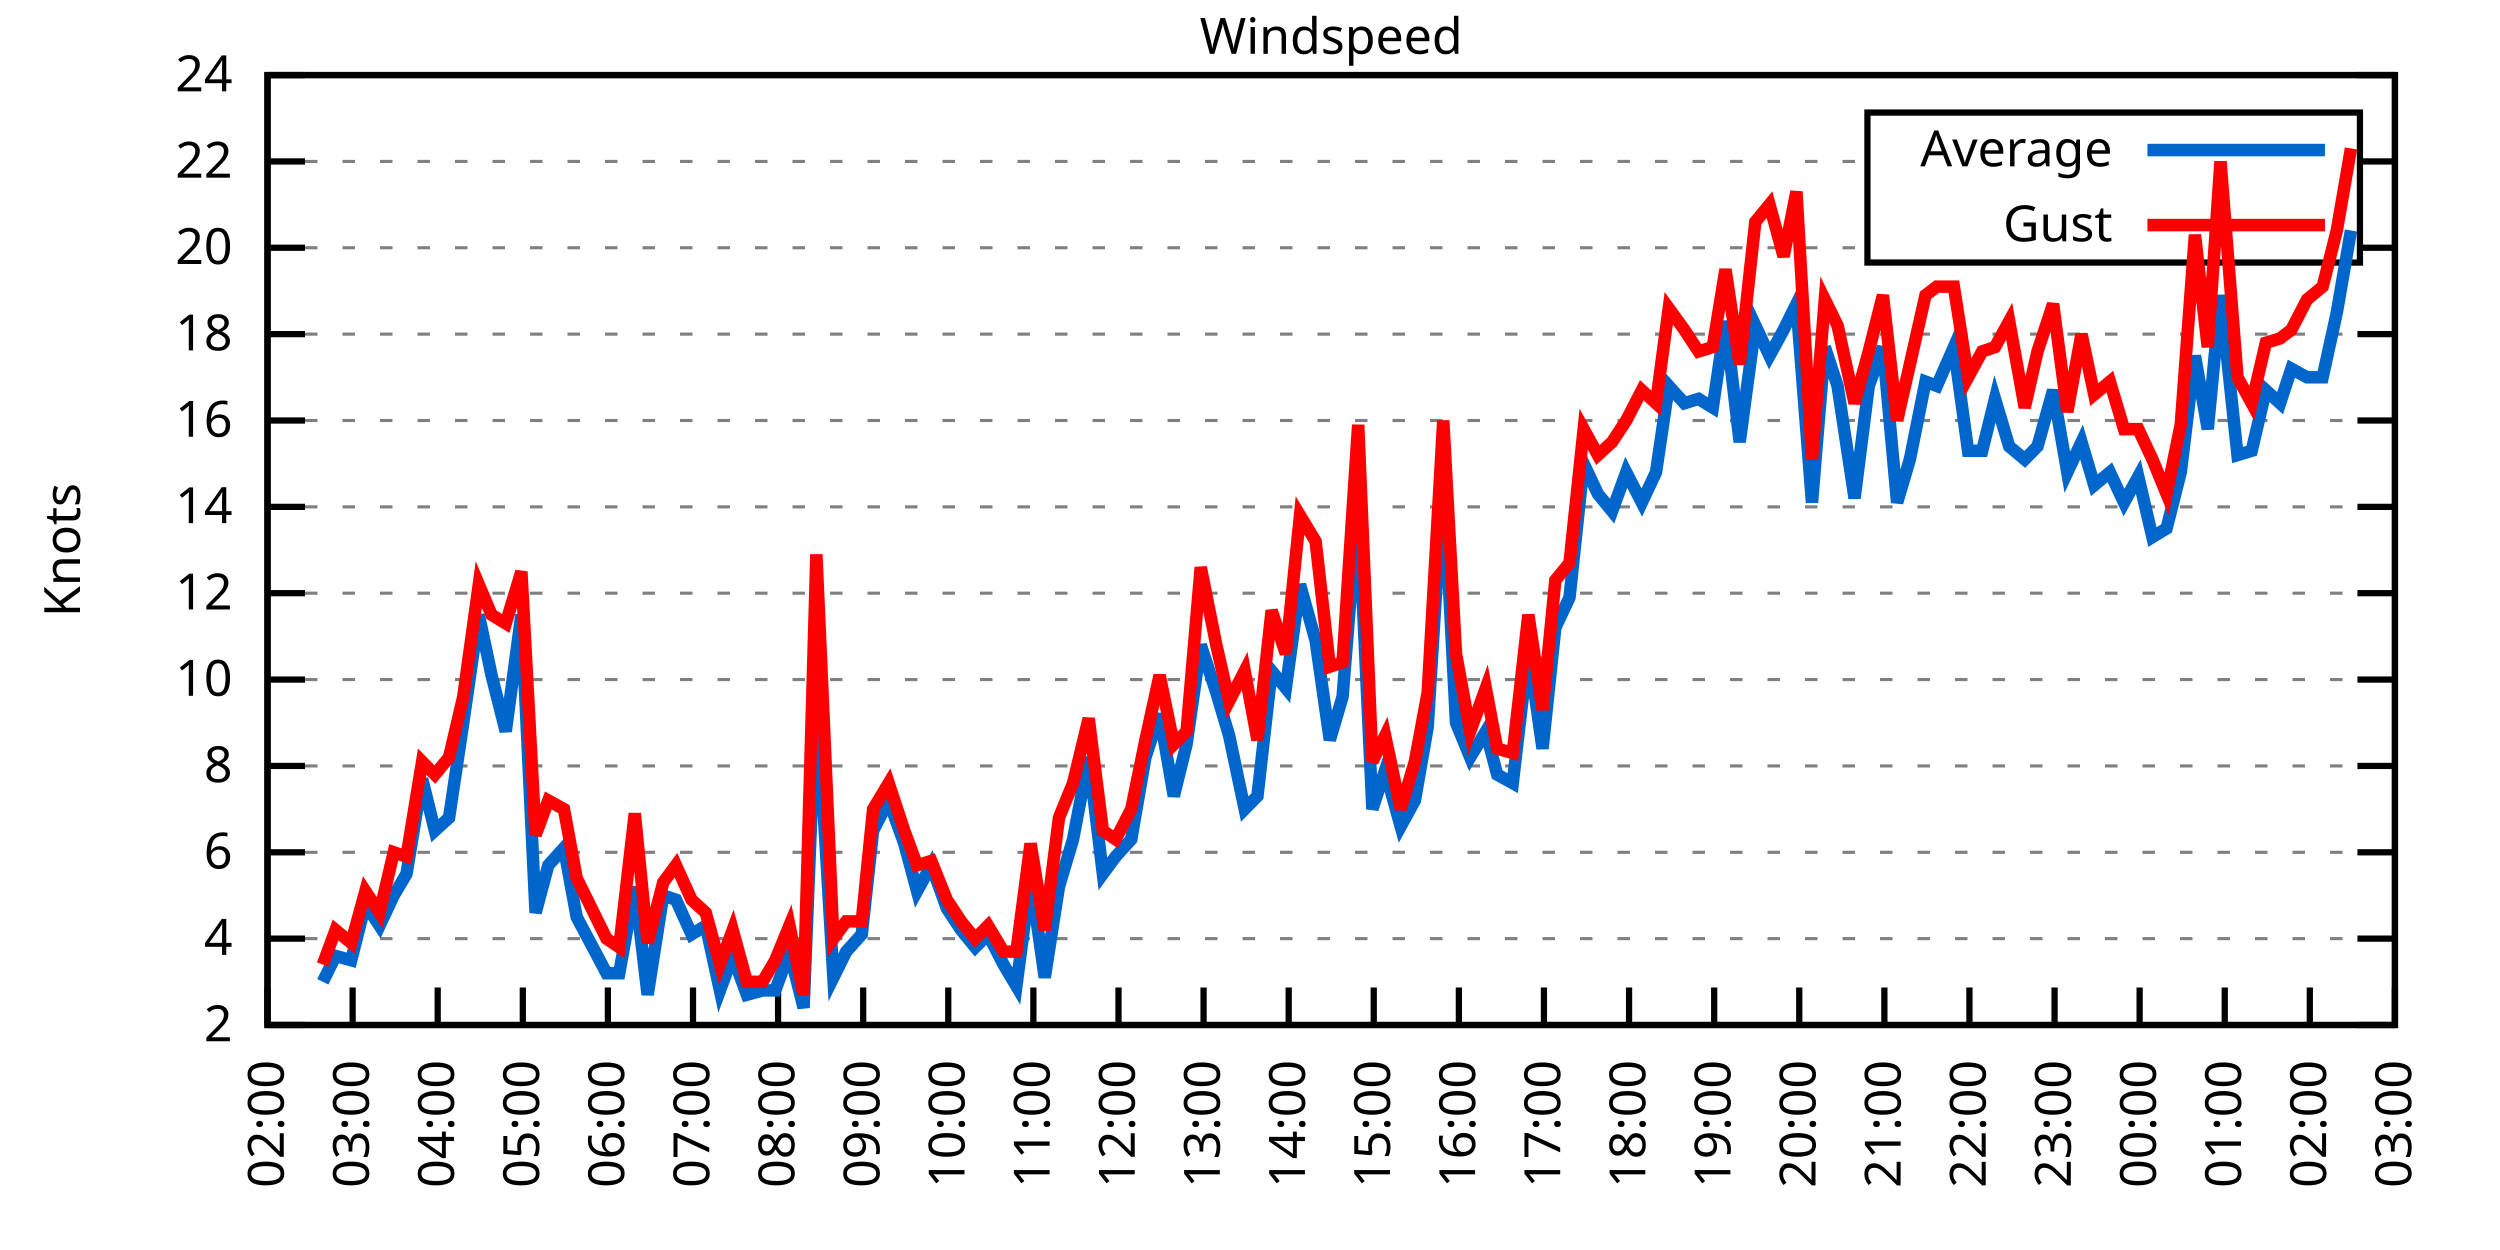
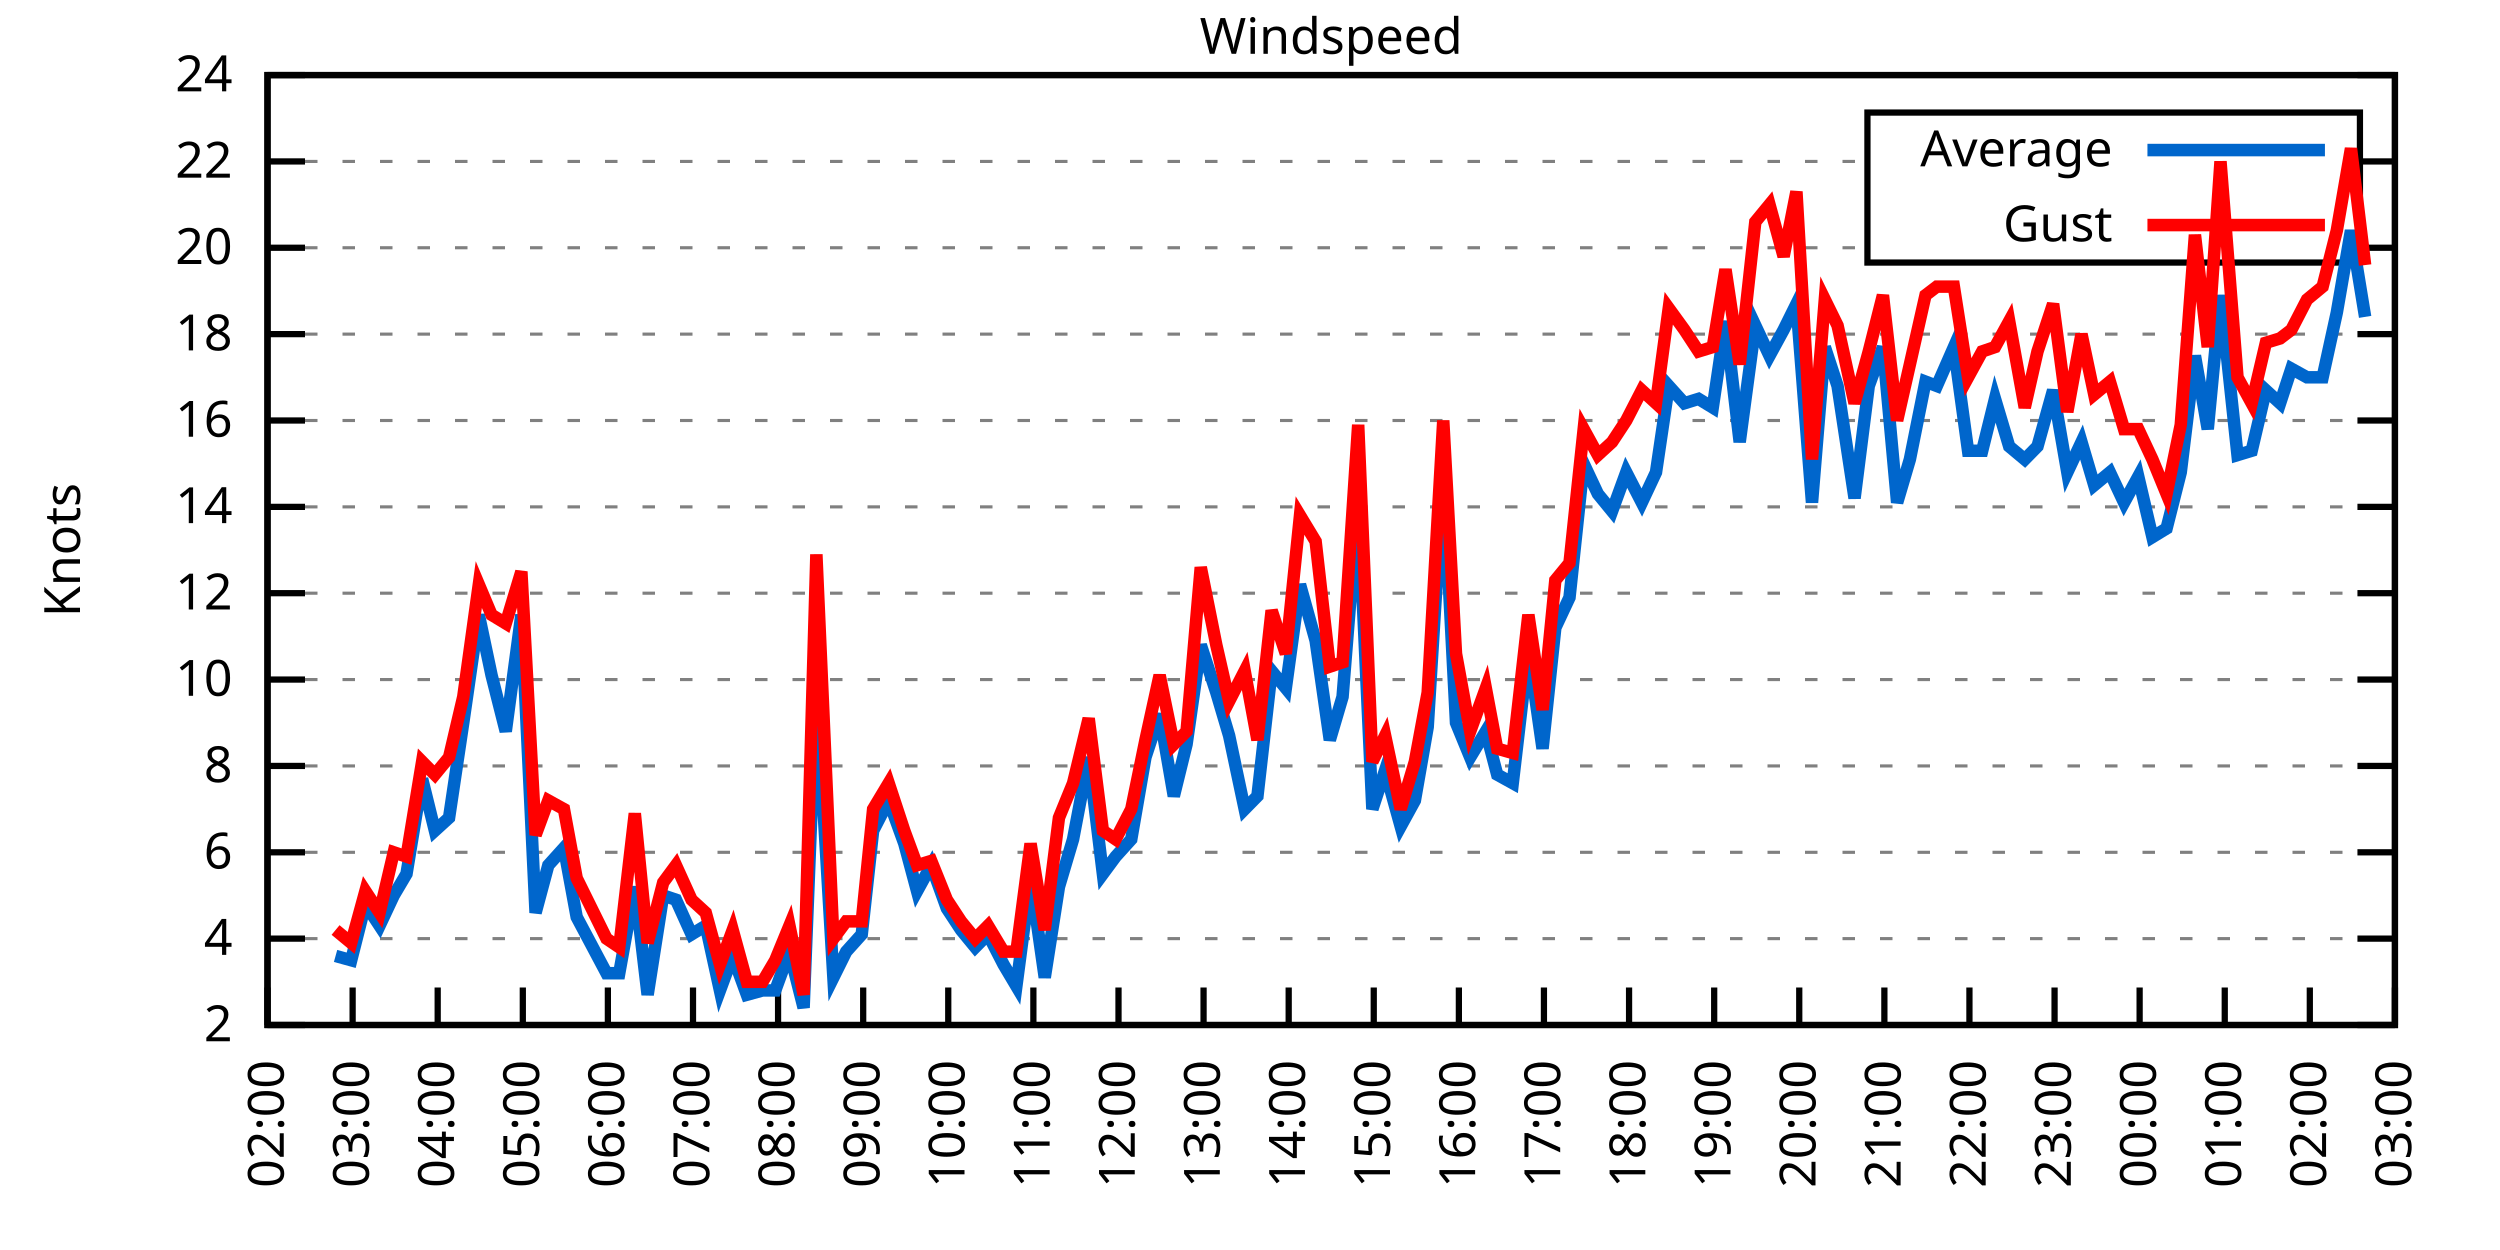
<svg xmlns="http://www.w3.org/2000/svg" xmlns:xlink="http://www.w3.org/1999/xlink" width="400" height="200" viewBox="0 0 400 200">
  <g id="gnuplot_canvas">
    <rect x="0" y="0" width="400" height="200" fill="none" />
    <defs>
      <circle id="gpDot" r="0.5" stroke-width="0.5" stroke="currentColor" />
      <path id="gpPt0" stroke-width="0.333" stroke="currentColor" d="M-1,0 h2 M0,-1 v2" />
      <path id="gpPt1" stroke-width="0.333" stroke="currentColor" d="M-1,-1 L1,1 M1,-1 L-1,1" />
      <path id="gpPt2" stroke-width="0.333" stroke="currentColor" d="M-1,0 L1,0 M0,-1 L0,1 M-1,-1 L1,1 M-1,1 L1,-1" />
      <rect id="gpPt3" stroke-width="0.333" stroke="currentColor" x="-1" y="-1" width="2" height="2" />
      <rect id="gpPt4" stroke-width="0.333" stroke="currentColor" fill="currentColor" x="-1" y="-1" width="2" height="2" />
      <circle id="gpPt5" stroke-width="0.333" stroke="currentColor" cx="0" cy="0" r="1" />
      <use xlink:href="#gpPt5" id="gpPt6" fill="currentColor" stroke="none" />
      <path id="gpPt7" stroke-width="0.333" stroke="currentColor" d="M0,-1.33 L-1.33,0.67 L1.33,0.67 z" />
      <use xlink:href="#gpPt7" id="gpPt8" fill="currentColor" stroke="none" />
      <use xlink:href="#gpPt7" id="gpPt9" stroke="currentColor" transform="rotate(180)" />
      <use xlink:href="#gpPt9" id="gpPt10" fill="currentColor" stroke="none" />
      <use xlink:href="#gpPt3" id="gpPt11" stroke="currentColor" transform="rotate(45)" />
      <use xlink:href="#gpPt11" id="gpPt12" fill="currentColor" stroke="none" />
      <path id="gpPt13" stroke-width="0.333" stroke="currentColor" d="M0,1.330 L1.265,0.411 L0.782,-1.067 L-0.782,-1.076 L-1.265,0.411 z" />
      <use xlink:href="#gpPt13" id="gpPt14" fill="currentColor" stroke="none" />
      <filter id="textbox" filterUnits="objectBoundingBox" x="0" y="0" height="1" width="1">
        <feFlood flood-color="white" flood-opacity="1" result="bgnd" />
        <feComposite in="SourceGraphic" in2="bgnd" operator="atop" />
      </filter>
      <filter id="greybox" filterUnits="objectBoundingBox" x="0" y="0" height="1" width="1">
        <feFlood flood-color="lightgrey" flood-opacity="1" result="grey" />
        <feComposite in="SourceGraphic" in2="grey" operator="atop" />
      </filter>
    </defs>
    <g fill="none" color="white" stroke="currentColor" stroke-width="1.00" stroke-linecap="butt" stroke-linejoin="miter">
</g>
    <g fill="none" color="black" stroke="currentColor" stroke-width="1.00" stroke-linecap="butt" stroke-linejoin="miter">
      <g stroke="none" shape-rendering="crispEdges">
        <polygon fill="rgb(255, 255, 255)" points="42.80,164.00 383.18,164.00 383.18,12.02 42.80,12.02 " />
      </g>
    </g>
    <g fill="none" color="black" stroke="currentColor" stroke-width="1.00" stroke-linecap="butt" stroke-linejoin="miter">
</g>
    <g fill="none" color="black" stroke="black" stroke-width="0.50" stroke-linecap="butt" stroke-linejoin="miter">
</g>
    <g fill="none" color="gray" stroke="currentColor" stroke-width="0.50" stroke-linecap="butt" stroke-linejoin="miter">
      <path stroke="gray" stroke-dasharray="2,4" class="gridline" d="M42.80,164.00 L383.19,164.00  " />
    </g>
    <g fill="none" color="gray" stroke="gray" stroke-width="1.00" stroke-linecap="butt" stroke-linejoin="miter">
</g>
    <g fill="none" color="black" stroke="currentColor" stroke-width="1.00" stroke-linecap="butt" stroke-linejoin="miter">
      <path stroke="black" d="M42.80,164.00 L48.80,164.00 M383.19,164.00 L377.19,164.00  " />
      <g transform="translate(37.20,166.60)" stroke="none" fill="black" font-family="Sans" font-size="8.00" text-anchor="end">
        <text>
          <tspan font-family="Sans"> 2</tspan>
        </text>
      </g>
    </g>
    <g fill="none" color="black" stroke="currentColor" stroke-width="1.00" stroke-linecap="butt" stroke-linejoin="miter">
</g>
    <g fill="none" color="black" stroke="black" stroke-width="0.50" stroke-linecap="butt" stroke-linejoin="miter">
</g>
    <g fill="none" color="gray" stroke="currentColor" stroke-width="0.50" stroke-linecap="butt" stroke-linejoin="miter">
      <path stroke="gray" stroke-dasharray="2,4" class="gridline" d="M42.80,150.18 L383.19,150.18  " />
    </g>
    <g fill="none" color="gray" stroke="gray" stroke-width="1.00" stroke-linecap="butt" stroke-linejoin="miter">
</g>
    <g fill="none" color="black" stroke="currentColor" stroke-width="1.00" stroke-linecap="butt" stroke-linejoin="miter">
      <path stroke="black" d="M42.80,150.18 L48.80,150.18 M383.19,150.18 L377.19,150.18  " />
      <g transform="translate(37.20,152.78)" stroke="none" fill="black" font-family="Sans" font-size="8.00" text-anchor="end">
        <text>
          <tspan font-family="Sans"> 4</tspan>
        </text>
      </g>
    </g>
    <g fill="none" color="black" stroke="currentColor" stroke-width="1.00" stroke-linecap="butt" stroke-linejoin="miter">
</g>
    <g fill="none" color="black" stroke="black" stroke-width="0.50" stroke-linecap="butt" stroke-linejoin="miter">
</g>
    <g fill="none" color="gray" stroke="currentColor" stroke-width="0.50" stroke-linecap="butt" stroke-linejoin="miter">
      <path stroke="gray" stroke-dasharray="2,4" class="gridline" d="M42.80,136.37 L383.19,136.37  " />
    </g>
    <g fill="none" color="gray" stroke="gray" stroke-width="1.00" stroke-linecap="butt" stroke-linejoin="miter">
</g>
    <g fill="none" color="black" stroke="currentColor" stroke-width="1.00" stroke-linecap="butt" stroke-linejoin="miter">
      <path stroke="black" d="M42.80,136.37 L48.80,136.37 M383.19,136.37 L377.19,136.37  " />
      <g transform="translate(37.20,138.97)" stroke="none" fill="black" font-family="Sans" font-size="8.00" text-anchor="end">
        <text>
          <tspan font-family="Sans"> 6</tspan>
        </text>
      </g>
    </g>
    <g fill="none" color="black" stroke="currentColor" stroke-width="1.00" stroke-linecap="butt" stroke-linejoin="miter">
</g>
    <g fill="none" color="black" stroke="black" stroke-width="0.50" stroke-linecap="butt" stroke-linejoin="miter">
</g>
    <g fill="none" color="gray" stroke="currentColor" stroke-width="0.50" stroke-linecap="butt" stroke-linejoin="miter">
      <path stroke="gray" stroke-dasharray="2,4" class="gridline" d="M42.80,122.55 L383.19,122.55  " />
    </g>
    <g fill="none" color="gray" stroke="gray" stroke-width="1.00" stroke-linecap="butt" stroke-linejoin="miter">
</g>
    <g fill="none" color="black" stroke="currentColor" stroke-width="1.00" stroke-linecap="butt" stroke-linejoin="miter">
      <path stroke="black" d="M42.80,122.55 L48.80,122.55 M383.19,122.55 L377.19,122.55  " />
      <g transform="translate(37.20,125.15)" stroke="none" fill="black" font-family="Sans" font-size="8.00" text-anchor="end">
        <text>
          <tspan font-family="Sans"> 8</tspan>
        </text>
      </g>
    </g>
    <g fill="none" color="black" stroke="currentColor" stroke-width="1.00" stroke-linecap="butt" stroke-linejoin="miter">
</g>
    <g fill="none" color="black" stroke="black" stroke-width="0.50" stroke-linecap="butt" stroke-linejoin="miter">
</g>
    <g fill="none" color="gray" stroke="currentColor" stroke-width="0.50" stroke-linecap="butt" stroke-linejoin="miter">
      <path stroke="gray" stroke-dasharray="2,4" class="gridline" d="M42.80,108.73 L383.19,108.73  " />
    </g>
    <g fill="none" color="gray" stroke="gray" stroke-width="1.00" stroke-linecap="butt" stroke-linejoin="miter">
</g>
    <g fill="none" color="black" stroke="currentColor" stroke-width="1.00" stroke-linecap="butt" stroke-linejoin="miter">
      <path stroke="black" d="M42.80,108.73 L48.80,108.73 M383.19,108.73 L377.19,108.73  " />
      <g transform="translate(37.20,111.33)" stroke="none" fill="black" font-family="Sans" font-size="8.00" text-anchor="end">
        <text>
          <tspan font-family="Sans"> 10</tspan>
        </text>
      </g>
    </g>
    <g fill="none" color="black" stroke="currentColor" stroke-width="1.00" stroke-linecap="butt" stroke-linejoin="miter">
</g>
    <g fill="none" color="black" stroke="black" stroke-width="0.50" stroke-linecap="butt" stroke-linejoin="miter">
</g>
    <g fill="none" color="gray" stroke="currentColor" stroke-width="0.50" stroke-linecap="butt" stroke-linejoin="miter">
      <path stroke="gray" stroke-dasharray="2,4" class="gridline" d="M42.80,94.91 L383.19,94.91  " />
    </g>
    <g fill="none" color="gray" stroke="gray" stroke-width="1.00" stroke-linecap="butt" stroke-linejoin="miter">
</g>
    <g fill="none" color="black" stroke="currentColor" stroke-width="1.00" stroke-linecap="butt" stroke-linejoin="miter">
      <path stroke="black" d="M42.80,94.91 L48.80,94.91 M383.19,94.91 L377.19,94.91  " />
      <g transform="translate(37.20,97.51)" stroke="none" fill="black" font-family="Sans" font-size="8.00" text-anchor="end">
        <text>
          <tspan font-family="Sans"> 12</tspan>
        </text>
      </g>
    </g>
    <g fill="none" color="black" stroke="currentColor" stroke-width="1.00" stroke-linecap="butt" stroke-linejoin="miter">
</g>
    <g fill="none" color="black" stroke="black" stroke-width="0.50" stroke-linecap="butt" stroke-linejoin="miter">
</g>
    <g fill="none" color="gray" stroke="currentColor" stroke-width="0.50" stroke-linecap="butt" stroke-linejoin="miter">
      <path stroke="gray" stroke-dasharray="2,4" class="gridline" d="M42.80,81.10 L383.19,81.10  " />
    </g>
    <g fill="none" color="gray" stroke="gray" stroke-width="1.00" stroke-linecap="butt" stroke-linejoin="miter">
</g>
    <g fill="none" color="black" stroke="currentColor" stroke-width="1.00" stroke-linecap="butt" stroke-linejoin="miter">
      <path stroke="black" d="M42.80,81.10 L48.80,81.10 M383.19,81.10 L377.19,81.10  " />
      <g transform="translate(37.20,83.70)" stroke="none" fill="black" font-family="Sans" font-size="8.00" text-anchor="end">
        <text>
          <tspan font-family="Sans"> 14</tspan>
        </text>
      </g>
    </g>
    <g fill="none" color="black" stroke="currentColor" stroke-width="1.00" stroke-linecap="butt" stroke-linejoin="miter">
</g>
    <g fill="none" color="black" stroke="black" stroke-width="0.50" stroke-linecap="butt" stroke-linejoin="miter">
</g>
    <g fill="none" color="gray" stroke="currentColor" stroke-width="0.50" stroke-linecap="butt" stroke-linejoin="miter">
      <path stroke="gray" stroke-dasharray="2,4" class="gridline" d="M42.80,67.28 L383.19,67.28  " />
    </g>
    <g fill="none" color="gray" stroke="gray" stroke-width="1.00" stroke-linecap="butt" stroke-linejoin="miter">
</g>
    <g fill="none" color="black" stroke="currentColor" stroke-width="1.00" stroke-linecap="butt" stroke-linejoin="miter">
      <path stroke="black" d="M42.80,67.28 L48.80,67.28 M383.19,67.28 L377.19,67.28  " />
      <g transform="translate(37.20,69.88)" stroke="none" fill="black" font-family="Sans" font-size="8.00" text-anchor="end">
        <text>
          <tspan font-family="Sans"> 16</tspan>
        </text>
      </g>
    </g>
    <g fill="none" color="black" stroke="currentColor" stroke-width="1.00" stroke-linecap="butt" stroke-linejoin="miter">
</g>
    <g fill="none" color="black" stroke="black" stroke-width="0.50" stroke-linecap="butt" stroke-linejoin="miter">
</g>
    <g fill="none" color="gray" stroke="currentColor" stroke-width="0.50" stroke-linecap="butt" stroke-linejoin="miter">
      <path stroke="gray" stroke-dasharray="2,4" class="gridline" d="M42.80,53.46 L383.19,53.46  " />
    </g>
    <g fill="none" color="gray" stroke="gray" stroke-width="1.00" stroke-linecap="butt" stroke-linejoin="miter">
</g>
    <g fill="none" color="black" stroke="currentColor" stroke-width="1.00" stroke-linecap="butt" stroke-linejoin="miter">
      <path stroke="black" d="M42.80,53.46 L48.80,53.46 M383.19,53.46 L377.19,53.46  " />
      <g transform="translate(37.20,56.06)" stroke="none" fill="black" font-family="Sans" font-size="8.00" text-anchor="end">
        <text>
          <tspan font-family="Sans"> 18</tspan>
        </text>
      </g>
    </g>
    <g fill="none" color="black" stroke="currentColor" stroke-width="1.00" stroke-linecap="butt" stroke-linejoin="miter">
</g>
    <g fill="none" color="black" stroke="black" stroke-width="0.50" stroke-linecap="butt" stroke-linejoin="miter">
</g>
    <g fill="none" color="gray" stroke="currentColor" stroke-width="0.50" stroke-linecap="butt" stroke-linejoin="miter">
      <path stroke="gray" stroke-dasharray="2,4" class="gridline" d="M42.80,39.64 L298.79,39.64 M377.59,39.64 L383.19,39.64  " />
    </g>
    <g fill="none" color="gray" stroke="gray" stroke-width="1.00" stroke-linecap="butt" stroke-linejoin="miter">
</g>
    <g fill="none" color="black" stroke="currentColor" stroke-width="1.00" stroke-linecap="butt" stroke-linejoin="miter">
      <path stroke="black" d="M42.80,39.64 L48.80,39.64 M383.19,39.64 L377.19,39.64  " />
      <g transform="translate(37.20,42.24)" stroke="none" fill="black" font-family="Sans" font-size="8.00" text-anchor="end">
        <text>
          <tspan font-family="Sans"> 20</tspan>
        </text>
      </g>
    </g>
    <g fill="none" color="black" stroke="currentColor" stroke-width="1.00" stroke-linecap="butt" stroke-linejoin="miter">
</g>
    <g fill="none" color="black" stroke="black" stroke-width="0.50" stroke-linecap="butt" stroke-linejoin="miter">
</g>
    <g fill="none" color="gray" stroke="currentColor" stroke-width="0.50" stroke-linecap="butt" stroke-linejoin="miter">
      <path stroke="gray" stroke-dasharray="2,4" class="gridline" d="M42.80,25.83 L298.79,25.83 M377.59,25.83 L383.19,25.83  " />
    </g>
    <g fill="none" color="gray" stroke="gray" stroke-width="1.00" stroke-linecap="butt" stroke-linejoin="miter">
</g>
    <g fill="none" color="black" stroke="currentColor" stroke-width="1.00" stroke-linecap="butt" stroke-linejoin="miter">
      <path stroke="black" d="M42.80,25.83 L48.80,25.83 M383.19,25.83 L377.19,25.83  " />
      <g transform="translate(37.20,28.43)" stroke="none" fill="black" font-family="Sans" font-size="8.00" text-anchor="end">
        <text>
          <tspan font-family="Sans"> 22</tspan>
        </text>
      </g>
    </g>
    <g fill="none" color="black" stroke="currentColor" stroke-width="1.00" stroke-linecap="butt" stroke-linejoin="miter">
</g>
    <g fill="none" color="black" stroke="black" stroke-width="0.50" stroke-linecap="butt" stroke-linejoin="miter">
</g>
    <g fill="none" color="gray" stroke="currentColor" stroke-width="0.50" stroke-linecap="butt" stroke-linejoin="miter">
      <path stroke="gray" stroke-dasharray="2,4" class="gridline" d="M42.80,12.01 L383.19,12.01  " />
    </g>
    <g fill="none" color="gray" stroke="gray" stroke-width="1.00" stroke-linecap="butt" stroke-linejoin="miter">
</g>
    <g fill="none" color="black" stroke="currentColor" stroke-width="1.00" stroke-linecap="butt" stroke-linejoin="miter">
      <path stroke="black" d="M42.80,12.01 L48.80,12.01 M383.19,12.01 L377.19,12.01  " />
      <g transform="translate(37.20,14.61)" stroke="none" fill="black" font-family="Sans" font-size="8.00" text-anchor="end">
        <text>
          <tspan font-family="Sans"> 24</tspan>
        </text>
      </g>
    </g>
    <g fill="none" color="black" stroke="currentColor" stroke-width="1.00" stroke-linecap="butt" stroke-linejoin="miter">
      <path stroke="black" d="M42.80,164.00 L42.80,158.00  " />
      <g transform="translate(45.40,169.60) rotate(270.00)" stroke="none" fill="black" font-family="Sans" font-size="8.00" text-anchor="end">
        <text>
          <tspan font-family="Sans">02:00</tspan>
        </text>
      </g>
    </g>
    <g fill="none" color="black" stroke="currentColor" stroke-width="1.00" stroke-linecap="butt" stroke-linejoin="miter">
      <path stroke="black" d="M56.42,164.00 L56.42,158.00  " />
      <g transform="translate(59.02,169.60) rotate(270.00)" stroke="none" fill="black" font-family="Sans" font-size="8.00" text-anchor="end">
        <text>
          <tspan font-family="Sans">03:00</tspan>
        </text>
      </g>
    </g>
    <g fill="none" color="black" stroke="currentColor" stroke-width="1.00" stroke-linecap="butt" stroke-linejoin="miter">
      <path stroke="black" d="M70.03,164.00 L70.03,158.00  " />
      <g transform="translate(72.63,169.60) rotate(270.00)" stroke="none" fill="black" font-family="Sans" font-size="8.00" text-anchor="end">
        <text>
          <tspan font-family="Sans">04:00</tspan>
        </text>
      </g>
    </g>
    <g fill="none" color="black" stroke="currentColor" stroke-width="1.00" stroke-linecap="butt" stroke-linejoin="miter">
      <path stroke="black" d="M83.65,164.00 L83.65,158.00  " />
      <g transform="translate(86.25,169.60) rotate(270.00)" stroke="none" fill="black" font-family="Sans" font-size="8.00" text-anchor="end">
        <text>
          <tspan font-family="Sans">05:00</tspan>
        </text>
      </g>
    </g>
    <g fill="none" color="black" stroke="currentColor" stroke-width="1.00" stroke-linecap="butt" stroke-linejoin="miter">
      <path stroke="black" d="M97.26,164.00 L97.26,158.00  " />
      <g transform="translate(99.86,169.60) rotate(270.00)" stroke="none" fill="black" font-family="Sans" font-size="8.00" text-anchor="end">
        <text>
          <tspan font-family="Sans">06:00</tspan>
        </text>
      </g>
    </g>
    <g fill="none" color="black" stroke="currentColor" stroke-width="1.00" stroke-linecap="butt" stroke-linejoin="miter">
      <path stroke="black" d="M110.88,164.00 L110.88,158.00  " />
      <g transform="translate(113.48,169.60) rotate(270.00)" stroke="none" fill="black" font-family="Sans" font-size="8.00" text-anchor="end">
        <text>
          <tspan font-family="Sans">07:00</tspan>
        </text>
      </g>
    </g>
    <g fill="none" color="black" stroke="currentColor" stroke-width="1.00" stroke-linecap="butt" stroke-linejoin="miter">
      <path stroke="black" d="M124.49,164.00 L124.49,158.00  " />
      <g transform="translate(127.09,169.60) rotate(270.00)" stroke="none" fill="black" font-family="Sans" font-size="8.00" text-anchor="end">
        <text>
          <tspan font-family="Sans">08:00</tspan>
        </text>
      </g>
    </g>
    <g fill="none" color="black" stroke="currentColor" stroke-width="1.00" stroke-linecap="butt" stroke-linejoin="miter">
      <path stroke="black" d="M138.11,164.00 L138.11,158.00  " />
      <g transform="translate(140.71,169.60) rotate(270.00)" stroke="none" fill="black" font-family="Sans" font-size="8.00" text-anchor="end">
        <text>
          <tspan font-family="Sans">09:00</tspan>
        </text>
      </g>
    </g>
    <g fill="none" color="black" stroke="currentColor" stroke-width="1.00" stroke-linecap="butt" stroke-linejoin="miter">
      <path stroke="black" d="M151.72,164.00 L151.72,158.00  " />
      <g transform="translate(154.32,169.60) rotate(270.00)" stroke="none" fill="black" font-family="Sans" font-size="8.00" text-anchor="end">
        <text>
          <tspan font-family="Sans">10:00</tspan>
        </text>
      </g>
    </g>
    <g fill="none" color="black" stroke="currentColor" stroke-width="1.00" stroke-linecap="butt" stroke-linejoin="miter">
      <path stroke="black" d="M165.34,164.00 L165.34,158.00  " />
      <g transform="translate(167.94,169.60) rotate(270.00)" stroke="none" fill="black" font-family="Sans" font-size="8.00" text-anchor="end">
        <text>
          <tspan font-family="Sans">11:00</tspan>
        </text>
      </g>
    </g>
    <g fill="none" color="black" stroke="currentColor" stroke-width="1.00" stroke-linecap="butt" stroke-linejoin="miter">
      <path stroke="black" d="M178.96,164.00 L178.96,158.00  " />
      <g transform="translate(181.56,169.60) rotate(270.00)" stroke="none" fill="black" font-family="Sans" font-size="8.00" text-anchor="end">
        <text>
          <tspan font-family="Sans">12:00</tspan>
        </text>
      </g>
    </g>
    <g fill="none" color="black" stroke="currentColor" stroke-width="1.00" stroke-linecap="butt" stroke-linejoin="miter">
      <path stroke="black" d="M192.57,164.00 L192.57,158.00  " />
      <g transform="translate(195.17,169.60) rotate(270.00)" stroke="none" fill="black" font-family="Sans" font-size="8.00" text-anchor="end">
        <text>
          <tspan font-family="Sans">13:00</tspan>
        </text>
      </g>
    </g>
    <g fill="none" color="black" stroke="currentColor" stroke-width="1.00" stroke-linecap="butt" stroke-linejoin="miter">
      <path stroke="black" d="M206.19,164.00 L206.19,158.00  " />
      <g transform="translate(208.79,169.60) rotate(270.00)" stroke="none" fill="black" font-family="Sans" font-size="8.00" text-anchor="end">
        <text>
          <tspan font-family="Sans">14:00</tspan>
        </text>
      </g>
    </g>
    <g fill="none" color="black" stroke="currentColor" stroke-width="1.00" stroke-linecap="butt" stroke-linejoin="miter">
      <path stroke="black" d="M219.80,164.00 L219.80,158.00  " />
      <g transform="translate(222.40,169.60) rotate(270.00)" stroke="none" fill="black" font-family="Sans" font-size="8.00" text-anchor="end">
        <text>
          <tspan font-family="Sans">15:00</tspan>
        </text>
      </g>
    </g>
    <g fill="none" color="black" stroke="currentColor" stroke-width="1.00" stroke-linecap="butt" stroke-linejoin="miter">
      <path stroke="black" d="M233.42,164.00 L233.42,158.00  " />
      <g transform="translate(236.02,169.60) rotate(270.00)" stroke="none" fill="black" font-family="Sans" font-size="8.00" text-anchor="end">
        <text>
          <tspan font-family="Sans">16:00</tspan>
        </text>
      </g>
    </g>
    <g fill="none" color="black" stroke="currentColor" stroke-width="1.00" stroke-linecap="butt" stroke-linejoin="miter">
      <path stroke="black" d="M247.03,164.00 L247.03,158.00  " />
      <g transform="translate(249.63,169.60) rotate(270.00)" stroke="none" fill="black" font-family="Sans" font-size="8.00" text-anchor="end">
        <text>
          <tspan font-family="Sans">17:00</tspan>
        </text>
      </g>
    </g>
    <g fill="none" color="black" stroke="currentColor" stroke-width="1.00" stroke-linecap="butt" stroke-linejoin="miter">
      <path stroke="black" d="M260.65,164.00 L260.65,158.00  " />
      <g transform="translate(263.25,169.60) rotate(270.00)" stroke="none" fill="black" font-family="Sans" font-size="8.00" text-anchor="end">
        <text>
          <tspan font-family="Sans">18:00</tspan>
        </text>
      </g>
    </g>
    <g fill="none" color="black" stroke="currentColor" stroke-width="1.00" stroke-linecap="butt" stroke-linejoin="miter">
      <path stroke="black" d="M274.27,164.00 L274.27,158.00  " />
      <g transform="translate(276.87,169.60) rotate(270.00)" stroke="none" fill="black" font-family="Sans" font-size="8.00" text-anchor="end">
        <text>
          <tspan font-family="Sans">19:00</tspan>
        </text>
      </g>
    </g>
    <g fill="none" color="black" stroke="currentColor" stroke-width="1.00" stroke-linecap="butt" stroke-linejoin="miter">
      <path stroke="black" d="M287.88,164.00 L287.88,158.00  " />
      <g transform="translate(290.48,169.60) rotate(270.00)" stroke="none" fill="black" font-family="Sans" font-size="8.00" text-anchor="end">
        <text>
          <tspan font-family="Sans">20:00</tspan>
        </text>
      </g>
    </g>
    <g fill="none" color="black" stroke="currentColor" stroke-width="1.00" stroke-linecap="butt" stroke-linejoin="miter">
      <path stroke="black" d="M301.50,164.00 L301.50,158.00  " />
      <g transform="translate(304.10,169.60) rotate(270.00)" stroke="none" fill="black" font-family="Sans" font-size="8.00" text-anchor="end">
        <text>
          <tspan font-family="Sans">21:00</tspan>
        </text>
      </g>
    </g>
    <g fill="none" color="black" stroke="currentColor" stroke-width="1.00" stroke-linecap="butt" stroke-linejoin="miter">
      <path stroke="black" d="M315.11,164.00 L315.11,158.00  " />
      <g transform="translate(317.71,169.60) rotate(270.00)" stroke="none" fill="black" font-family="Sans" font-size="8.00" text-anchor="end">
        <text>
          <tspan font-family="Sans">22:00</tspan>
        </text>
      </g>
    </g>
    <g fill="none" color="black" stroke="currentColor" stroke-width="1.00" stroke-linecap="butt" stroke-linejoin="miter">
      <path stroke="black" d="M328.73,164.00 L328.73,158.00  " />
      <g transform="translate(331.33,169.60) rotate(270.00)" stroke="none" fill="black" font-family="Sans" font-size="8.00" text-anchor="end">
        <text>
          <tspan font-family="Sans">23:00</tspan>
        </text>
      </g>
    </g>
    <g fill="none" color="black" stroke="currentColor" stroke-width="1.00" stroke-linecap="butt" stroke-linejoin="miter">
      <path stroke="black" d="M342.34,164.00 L342.34,158.00  " />
      <g transform="translate(344.94,169.60) rotate(270.00)" stroke="none" fill="black" font-family="Sans" font-size="8.00" text-anchor="end">
        <text>
          <tspan font-family="Sans">00:00</tspan>
        </text>
      </g>
    </g>
    <g fill="none" color="black" stroke="currentColor" stroke-width="1.00" stroke-linecap="butt" stroke-linejoin="miter">
      <path stroke="black" d="M355.96,164.00 L355.96,158.00  " />
      <g transform="translate(358.56,169.60) rotate(270.00)" stroke="none" fill="black" font-family="Sans" font-size="8.00" text-anchor="end">
        <text>
          <tspan font-family="Sans">01:00</tspan>
        </text>
      </g>
    </g>
    <g fill="none" color="black" stroke="currentColor" stroke-width="1.00" stroke-linecap="butt" stroke-linejoin="miter">
      <path stroke="black" d="M369.57,164.00 L369.57,158.00  " />
      <g transform="translate(372.17,169.60) rotate(270.00)" stroke="none" fill="black" font-family="Sans" font-size="8.00" text-anchor="end">
        <text>
          <tspan font-family="Sans">02:00</tspan>
        </text>
      </g>
    </g>
    <g fill="none" color="black" stroke="currentColor" stroke-width="1.00" stroke-linecap="butt" stroke-linejoin="miter">
      <path stroke="black" d="M383.19,164.00 L383.19,158.00  " />
      <g transform="translate(385.79,169.60) rotate(270.00)" stroke="none" fill="black" font-family="Sans" font-size="8.00" text-anchor="end">
        <text>
          <tspan font-family="Sans">03:00</tspan>
        </text>
      </g>
    </g>
    <g fill="none" color="black" stroke="currentColor" stroke-width="1.00" stroke-linecap="butt" stroke-linejoin="miter">
</g>
    <g fill="none" color="black" stroke="currentColor" stroke-width="1.00" stroke-linecap="butt" stroke-linejoin="miter">
      <path stroke="black" d="M42.80,12.01 L42.80,164.00 L383.19,164.00 L383.19,12.01 L42.80,12.01 Z  " />
    </g>
    <g fill="none" color="black" stroke="currentColor" stroke-width="1.00" stroke-linecap="butt" stroke-linejoin="miter">
</g>
    <g fill="none" color="black" stroke="currentColor" stroke-width="1.00" stroke-linecap="butt" stroke-linejoin="miter">
      <path stroke="black" d="M298.79,42.01 L298.79,18.01 L377.59,18.01 L377.59,42.01 L298.79,42.01 Z  " />
    </g>
    <g id="Windspeed_plot_1">
      <g fill="none" color="white" stroke="black" stroke-width="2.00" stroke-linecap="butt" stroke-linejoin="miter">
</g>
      <g fill="none" color="black" stroke="currentColor" stroke-width="2.00" stroke-linecap="butt" stroke-linejoin="miter">
        <g transform="translate(337.99,26.61)" stroke="none" fill="black" font-family="Sans" font-size="8.00" text-anchor="end">
          <text>
            <tspan font-family="Sans">Average</tspan>
          </text>
        </g>
      </g>
      <g fill="none" color="black" stroke="currentColor" stroke-width="2.00" stroke-linecap="butt" stroke-linejoin="miter">
-         <path stroke="rgb(  0, 102, 204)" d="M343.59,24.01 L371.99,24.01 M51.65,157.09 L53.69,152.95 L56.19,153.64 L58.46,144.66 L60.73,148.11 L63.00,143.27   L65.04,139.82 L67.54,124.62 L69.58,132.91 L71.85,130.84 L74.12,115.64 L76.61,98.37 L78.65,108.04 L80.92,117.02   L83.42,98.37 L85.69,146.04 L87.73,138.44 L90.23,135.67 L92.27,146.73 L97.04,155.71 L99.08,155.71 L101.57,141.89   L103.62,159.16 L106.11,143.27 L108.15,143.96 L110.65,149.49 L112.92,148.11 L115.19,158.47 L117.23,152.95 L119.50,159.16   L122.00,158.47 L124.04,158.47 L126.31,152.26 L128.58,161.24 L130.62,110.11 L133.34,156.40 L135.39,152.26 L137.88,149.49   L139.70,132.91 L142.19,128.08 L144.69,134.98 L146.73,142.58 L149.00,138.44 L151.50,145.35 L153.77,148.80 L156.04,151.56   L158.08,149.49 L160.57,154.33 L162.62,157.78 L164.89,140.51 L167.16,156.40 L169.43,141.89 L171.69,134.29 L174.19,121.17   L176.46,139.82 L178.50,137.06 L181.00,134.29 L183.27,121.17 L185.54,114.26 L187.81,127.38 L189.85,119.09 L192.12,103.20   L194.61,110.80 L196.66,117.71 L199.15,129.46 L201.19,127.38 L203.46,107.35 L205.73,110.11 L208.00,93.53 L210.50,102.51   L212.77,118.40 L214.81,111.49 L217.31,80.41 L219.58,129.46 L221.62,123.24 L224.11,132.22 L226.38,128.08 L228.43,116.33   L230.92,76.26 L232.96,115.64 L235.23,121.17 L237.73,117.02 L239.55,123.93 L242.04,125.31 L244.54,103.89 L246.81,119.78   L248.85,100.44 L251.12,95.60 L253.39,74.19 L255.66,79.02 L257.93,81.79 L260.20,75.57 L262.69,80.41 L264.96,75.57   L267.00,61.75 L269.50,64.52 L271.77,63.82 L274.04,65.21 L276.08,51.39 L278.35,70.73 L280.85,52.08 L283.12,56.92   L285.38,52.77 L287.43,48.63 L289.92,80.41 L291.97,55.53 L294.01,61.75 L296.73,79.71 L299.00,61.75 L301.27,55.53   L303.54,80.41 L305.58,73.50 L308.08,61.06 L309.89,61.75 L312.62,55.53 L314.89,72.12 L317.15,72.12 L319.20,63.82   L321.47,71.42 L323.96,73.50 L326.00,71.42 L328.50,62.44 L330.77,75.57 L333.04,70.73 L335.08,77.64 L337.58,75.57   L339.85,80.41 L342.12,76.26 L344.39,85.93 L346.65,84.55 L348.92,75.57 L351.19,56.92 L353.24,68.66 L355.28,47.24   L358.00,72.81 L360.27,72.12 L362.54,62.44 L364.81,64.52 L366.62,58.99 L369.12,60.37 L371.62,60.37 L373.89,50.01   L376.16,36.88  " />
+         <path stroke="rgb(  0, 102, 204)" d="M343.59,24.01 L371.99,24.01 M53.69,152.95 L56.19,153.64 L58.46,144.66 L60.73,148.11 L63.00,143.27 L65.04,139.82   L67.54,124.62 L69.58,132.91 L71.85,130.84 L74.12,115.64 L76.61,98.37 L78.65,108.04 L80.92,117.02 L83.42,98.37   L85.69,146.04 L87.73,138.44 L90.23,135.67 L92.27,146.73 L97.04,155.71 L99.08,155.71 L101.57,141.89 L103.62,159.16   L106.11,143.27 L108.15,143.96 L110.65,149.49 L112.92,148.11 L115.19,158.47 L117.23,152.95 L119.50,159.16 L122.00,158.47   L124.04,158.47 L126.31,152.26 L128.58,161.24 L130.62,110.11 L133.34,156.40 L135.39,152.26 L137.88,149.49 L139.70,132.91   L142.19,128.08 L144.69,134.98 L146.73,142.58 L149.00,138.44 L151.50,145.35 L153.77,148.80 L156.04,151.56 L158.08,149.49   L160.57,154.33 L162.62,157.78 L164.89,140.51 L167.16,156.40 L169.43,141.89 L171.69,134.29 L174.19,121.17 L176.46,139.82   L178.50,137.06 L181.00,134.29 L183.27,121.17 L185.54,114.26 L187.81,127.38 L189.85,119.09 L192.12,103.20 L194.61,110.80   L196.66,117.71 L199.15,129.46 L201.19,127.38 L203.46,107.35 L205.73,110.11 L208.00,93.53 L210.50,102.51 L212.77,118.40   L214.81,111.49 L217.31,80.41 L219.58,129.46 L221.62,123.24 L224.11,132.22 L226.38,128.08 L228.43,116.33 L230.92,76.26   L232.96,115.64 L235.23,121.17 L237.73,117.02 L239.55,123.93 L242.04,125.31 L244.54,103.89 L246.81,119.78 L248.85,100.44   L251.12,95.60 L253.39,74.19 L255.66,79.02 L257.93,81.79 L260.20,75.57 L262.69,80.41 L264.96,75.57 L267.00,61.75   L269.50,64.52 L271.77,63.82 L274.04,65.21 L276.08,51.39 L278.35,70.73 L280.85,52.08 L283.12,56.92 L285.38,52.77   L287.43,48.63 L289.92,80.41 L291.97,55.53 L294.01,61.75 L296.73,79.71 L299.00,61.75 L301.27,55.53 L303.54,80.41   L305.58,73.50 L308.08,61.06 L309.89,61.75 L312.62,55.53 L314.89,72.12 L317.15,72.12 L319.20,63.82 L321.47,71.42   L323.96,73.50 L326.00,71.42 L328.50,62.44 L330.77,75.57 L333.04,70.73 L335.08,77.64 L337.58,75.57 L339.85,80.41   L342.12,76.26 L344.39,85.93 L346.65,84.55 L348.92,75.57 L351.19,56.92 L353.24,68.66 L355.28,47.24 L358.00,72.81   L360.27,72.12 L362.54,62.44 L364.81,64.52 L366.62,58.99 L369.12,60.37 L371.62,60.37 L373.89,50.01 L376.16,36.88   L378.42,50.70  " />
      </g>
    </g>
    <g id="Windspeed_plot_2">
      <g fill="none" color="black" stroke="currentColor" stroke-width="2.00" stroke-linecap="butt" stroke-linejoin="miter">
        <g transform="translate(337.99,38.61)" stroke="none" fill="black" font-family="Sans" font-size="8.00" text-anchor="end">
          <text>
            <tspan font-family="Sans">Gust</tspan>
          </text>
        </g>
      </g>
      <g fill="none" color="black" stroke="currentColor" stroke-width="2.00" stroke-linecap="butt" stroke-linejoin="miter">
-         <path stroke="rgb(255,   0,   0)" d="M343.59,36.01 L371.99,36.01 M51.65,154.33 L53.69,148.80 L56.19,150.87 L58.46,142.58 L60.73,146.04 L63.00,136.37   L65.04,137.06 L67.54,121.86 L69.58,123.93 L71.85,121.17 L74.12,111.49 L76.61,93.53 L78.65,98.37 L80.92,99.75   L83.42,91.46 L85.69,133.60 L87.73,128.08 L90.23,129.46 L92.27,140.51 L97.04,150.18 L99.08,151.56 L101.57,130.15   L103.62,150.87 L106.11,141.20 L108.15,138.44 L110.65,143.96 L112.92,146.04 L115.19,154.33 L117.23,148.80 L119.50,157.09   L122.00,157.09 L124.04,153.64 L126.31,148.11 L128.58,159.16 L130.62,88.70 L133.34,150.18 L135.39,147.42 L137.88,147.42   L139.70,129.46 L142.19,125.31 L144.69,132.91 L146.73,138.44 L149.00,137.75 L151.50,143.96 L153.77,147.42 L156.04,150.18   L158.08,148.11 L160.57,152.26 L162.62,152.26 L164.89,134.98 L167.16,148.80 L169.43,130.84 L171.69,125.31 L174.19,114.95   L176.46,132.91 L178.50,134.29 L181.00,129.46 L183.27,118.40 L185.54,108.04 L187.81,119.09 L189.85,117.02 L192.12,90.77   L194.61,103.20 L196.66,112.19 L199.15,107.35 L201.19,118.40 L203.46,97.68 L205.73,104.59 L208.00,82.48 L210.50,86.62   L212.77,106.66 L214.81,105.97 L217.31,67.97 L219.58,121.86 L221.62,117.71 L224.11,129.46 L226.38,121.86 L228.43,110.80   L230.92,67.28 L232.96,104.59 L235.23,117.02 L237.73,110.11 L239.55,119.78 L242.04,120.48 L244.54,98.37 L246.81,113.57   L248.85,92.84 L251.12,90.08 L253.39,68.66 L255.66,72.81 L257.93,70.73 L260.20,67.28 L262.69,62.44 L264.96,64.52   L267.00,49.32 L269.50,52.77 L271.77,56.23 L274.04,55.53 L276.08,43.10 L278.35,58.30 L280.85,35.50 L283.12,32.74   L285.38,41.03 L287.43,30.66 L289.92,73.50 L291.97,47.93 L294.01,52.08 L296.73,64.52 L299.00,56.23 L301.27,47.24   L303.54,67.28 L305.58,58.30 L308.08,47.24 L309.89,45.86 L312.62,45.86 L314.89,60.37 L317.15,56.23 L319.20,55.53   L321.47,51.39 L323.96,65.21 L326.00,56.23 L328.50,48.63 L330.77,65.90 L333.04,53.46 L335.08,63.13 L337.58,61.06   L339.85,68.66 L342.12,68.66 L344.39,73.50 L346.65,79.02 L348.92,67.97 L351.19,37.57 L353.24,55.53 L355.28,25.83   L358.00,60.37 L360.27,64.52 L362.54,54.84 L364.81,54.15 L366.62,52.77 L369.12,47.93 L371.62,45.86 L373.89,36.88   L376.16,23.75  " />
+         <path stroke="rgb(255,   0,   0)" d="M343.59,36.01 L371.99,36.01 M53.69,148.80 L56.19,150.87 L58.46,142.58 L60.73,146.04 L63.00,136.37 L65.04,137.06   L67.54,121.86 L69.58,123.93 L71.85,121.17 L74.12,111.49 L76.61,93.53 L78.65,98.37 L80.92,99.75 L83.42,91.46   L85.69,133.60 L87.73,128.08 L90.23,129.46 L92.27,140.51 L97.04,150.18 L99.08,151.56 L101.57,130.15 L103.62,150.87   L106.11,141.20 L108.15,138.44 L110.65,143.96 L112.92,146.04 L115.19,154.33 L117.23,148.80 L119.50,157.09 L122.00,157.09   L124.04,153.64 L126.31,148.11 L128.58,159.16 L130.62,88.70 L133.34,150.18 L135.39,147.42 L137.88,147.42 L139.70,129.46   L142.19,125.31 L144.69,132.91 L146.73,138.44 L149.00,137.75 L151.50,143.96 L153.77,147.42 L156.04,150.18 L158.08,148.11   L160.57,152.26 L162.62,152.26 L164.89,134.98 L167.16,148.80 L169.43,130.84 L171.69,125.31 L174.19,114.95 L176.46,132.91   L178.50,134.29 L181.00,129.46 L183.27,118.40 L185.54,108.04 L187.81,119.09 L189.85,117.02 L192.12,90.77 L194.61,103.20   L196.66,112.19 L199.15,107.35 L201.19,118.40 L203.46,97.68 L205.73,104.59 L208.00,82.48 L210.50,86.62 L212.77,106.66   L214.81,105.97 L217.31,67.97 L219.58,121.86 L221.62,117.71 L224.11,129.46 L226.38,121.86 L228.43,110.80 L230.92,67.28   L232.96,104.59 L235.23,117.02 L237.73,110.11 L239.55,119.78 L242.04,120.48 L244.54,98.37 L246.81,113.57 L248.85,92.84   L251.12,90.08 L253.39,68.66 L255.66,72.81 L257.93,70.73 L260.20,67.28 L262.69,62.44 L264.96,64.52 L267.00,49.32   L269.50,52.77 L271.77,56.23 L274.04,55.53 L276.08,43.10 L278.35,58.30 L280.85,35.50 L283.12,32.74 L285.38,41.03   L287.43,30.66 L289.92,73.50 L291.97,47.93 L294.01,52.08 L296.73,64.52 L299.00,56.23 L301.27,47.24 L303.54,67.28   L305.58,58.30 L308.08,47.24 L309.89,45.86 L312.62,45.86 L314.89,60.37 L317.15,56.23 L319.20,55.53 L321.47,51.39   L323.96,65.21 L326.00,56.23 L328.50,48.63 L330.77,65.90 L333.04,53.46 L335.08,63.13 L337.58,61.06 L339.85,68.66   L342.12,68.66 L344.39,73.50 L346.65,79.02 L348.92,67.97 L351.19,37.57 L353.24,55.53 L355.28,25.83 L358.00,60.37   L360.27,64.52 L362.54,54.84 L364.81,54.15 L366.62,52.77 L369.12,47.93 L371.62,45.86 L373.89,36.88 L376.16,23.75   L378.42,42.41  " />
      </g>
    </g>
    <g fill="none" color="black" stroke="currentColor" stroke-width="2.00" stroke-linecap="butt" stroke-linejoin="miter">
</g>
    <g fill="none" color="black" stroke="black" stroke-width="1.00" stroke-linecap="butt" stroke-linejoin="miter">
</g>
    <g fill="none" color="black" stroke="currentColor" stroke-width="1.00" stroke-linecap="butt" stroke-linejoin="miter">
      <path stroke="black" d="M42.80,12.01 L42.80,164.00 L383.19,164.00 L383.19,12.01 L42.80,12.01 Z  " />
      <g transform="translate(12.80,88.01) rotate(270.00)" stroke="none" fill="black" font-family="Sans" font-size="8.00" text-anchor="middle">
        <text>
          <tspan font-family="Sans">Knots</tspan>
        </text>
      </g>
    </g>
    <g fill="none" color="black" stroke="currentColor" stroke-width="1.00" stroke-linecap="butt" stroke-linejoin="miter">
</g>
    <g fill="none" color="black" stroke="currentColor" stroke-width="1.00" stroke-linecap="butt" stroke-linejoin="miter">
      <g transform="translate(212.99,8.61)" stroke="none" fill="black" font-family="Sans" font-size="8.00" text-anchor="middle">
        <text>
          <tspan font-family="Sans">Windspeed</tspan>
        </text>
      </g>
    </g>
    <g fill="none" color="black" stroke="currentColor" stroke-width="1.00" stroke-linecap="butt" stroke-linejoin="miter">
</g>
  </g>
</svg>
